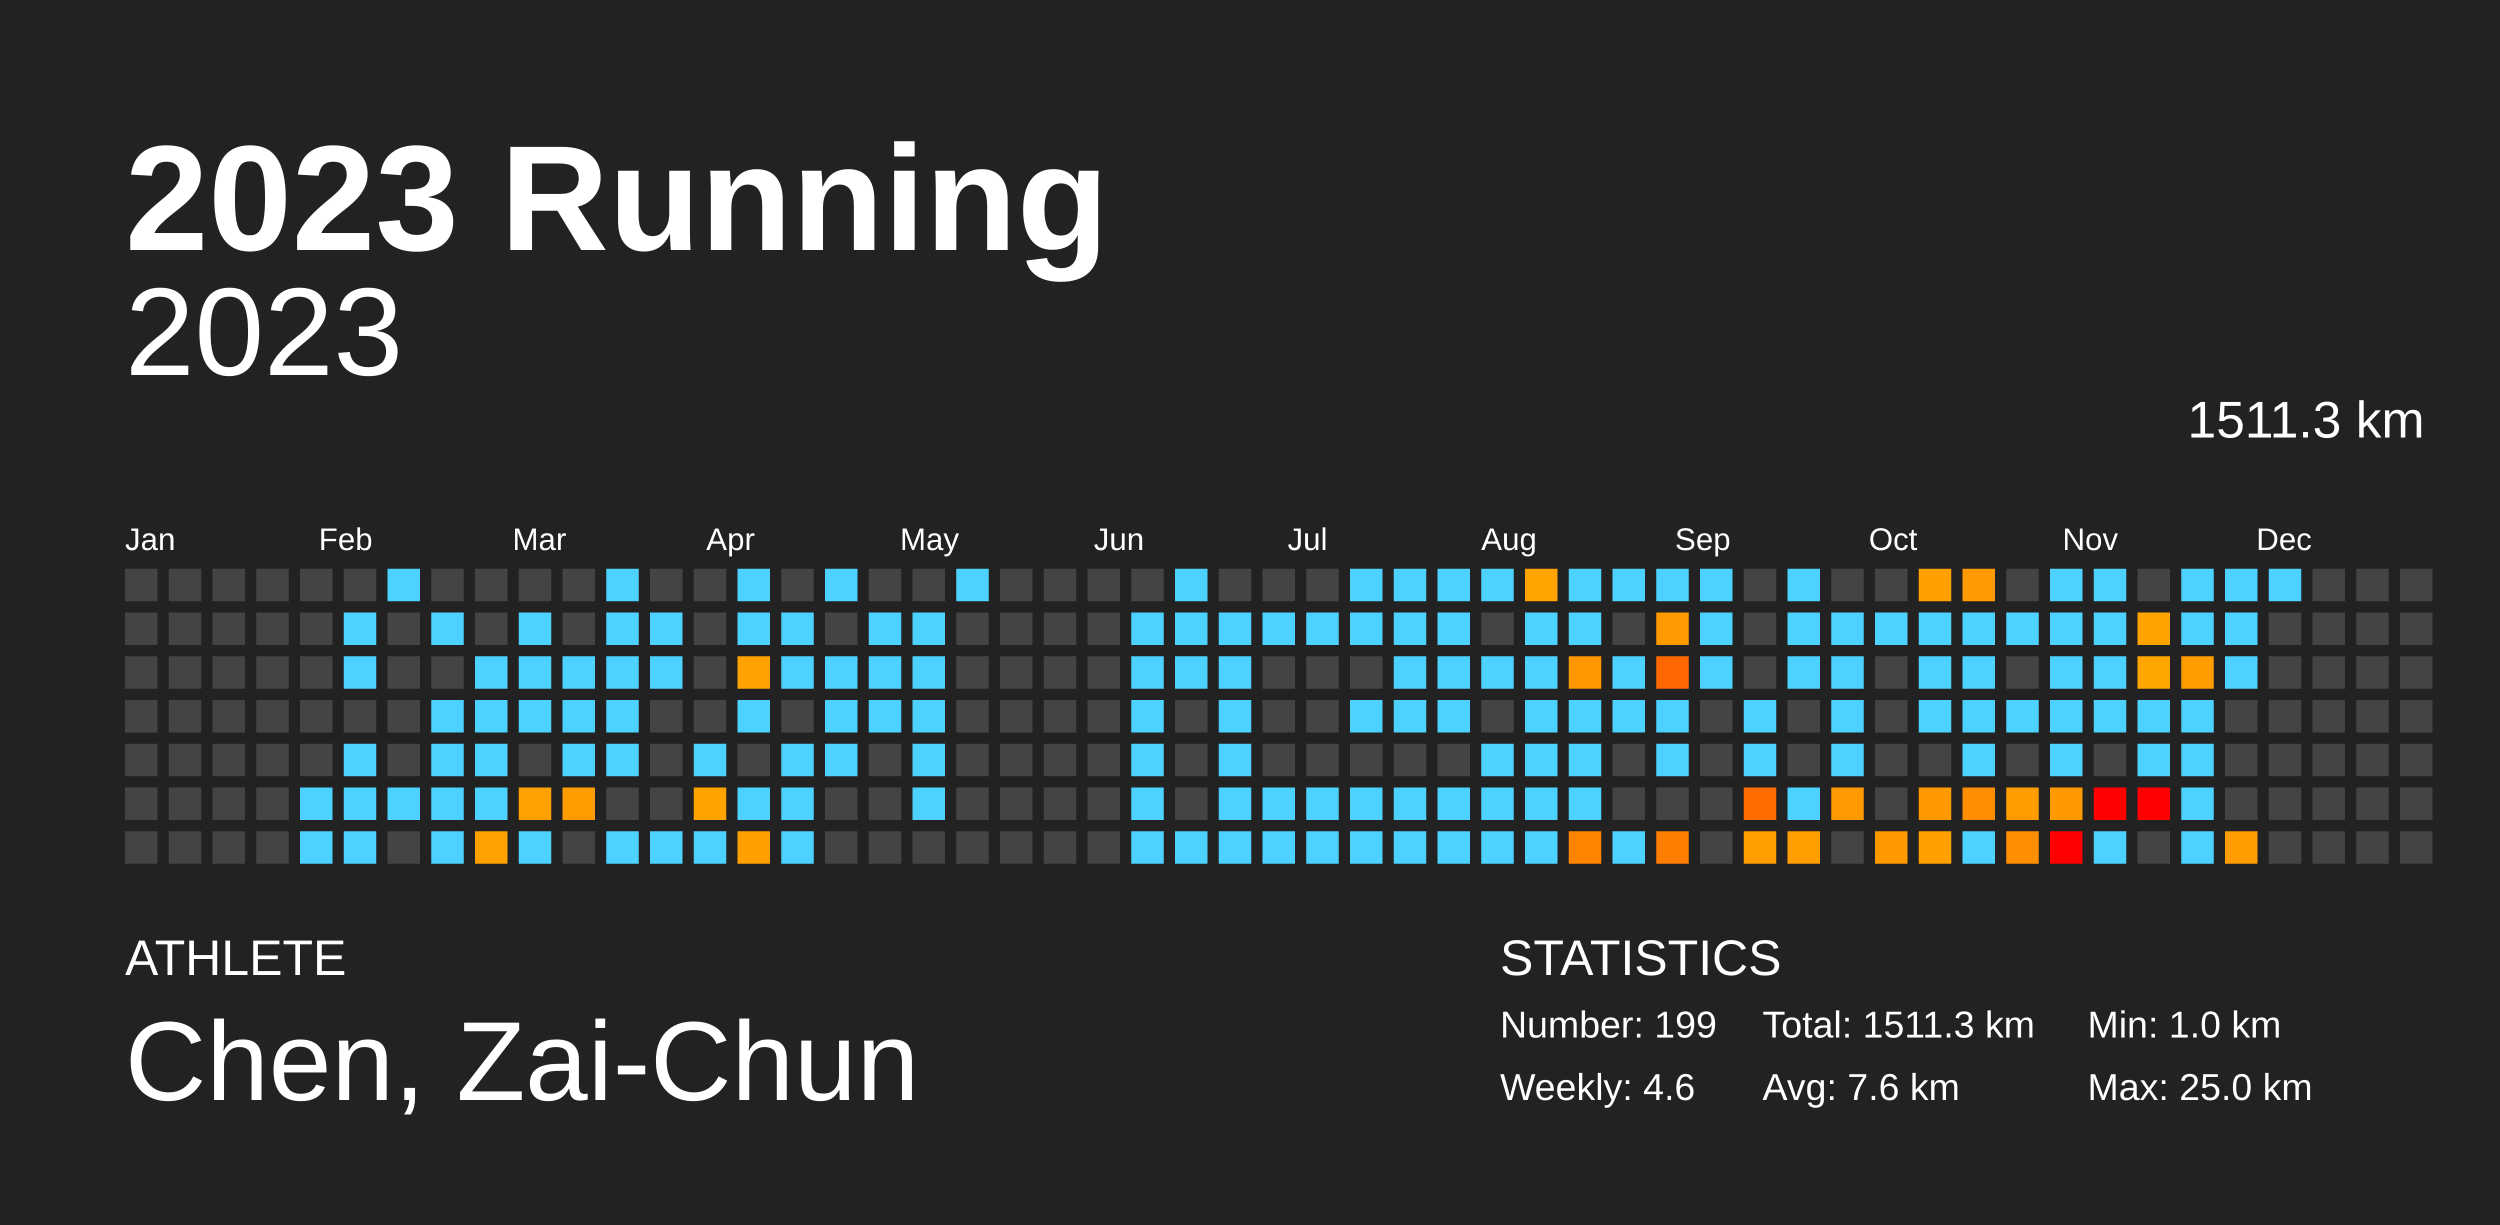
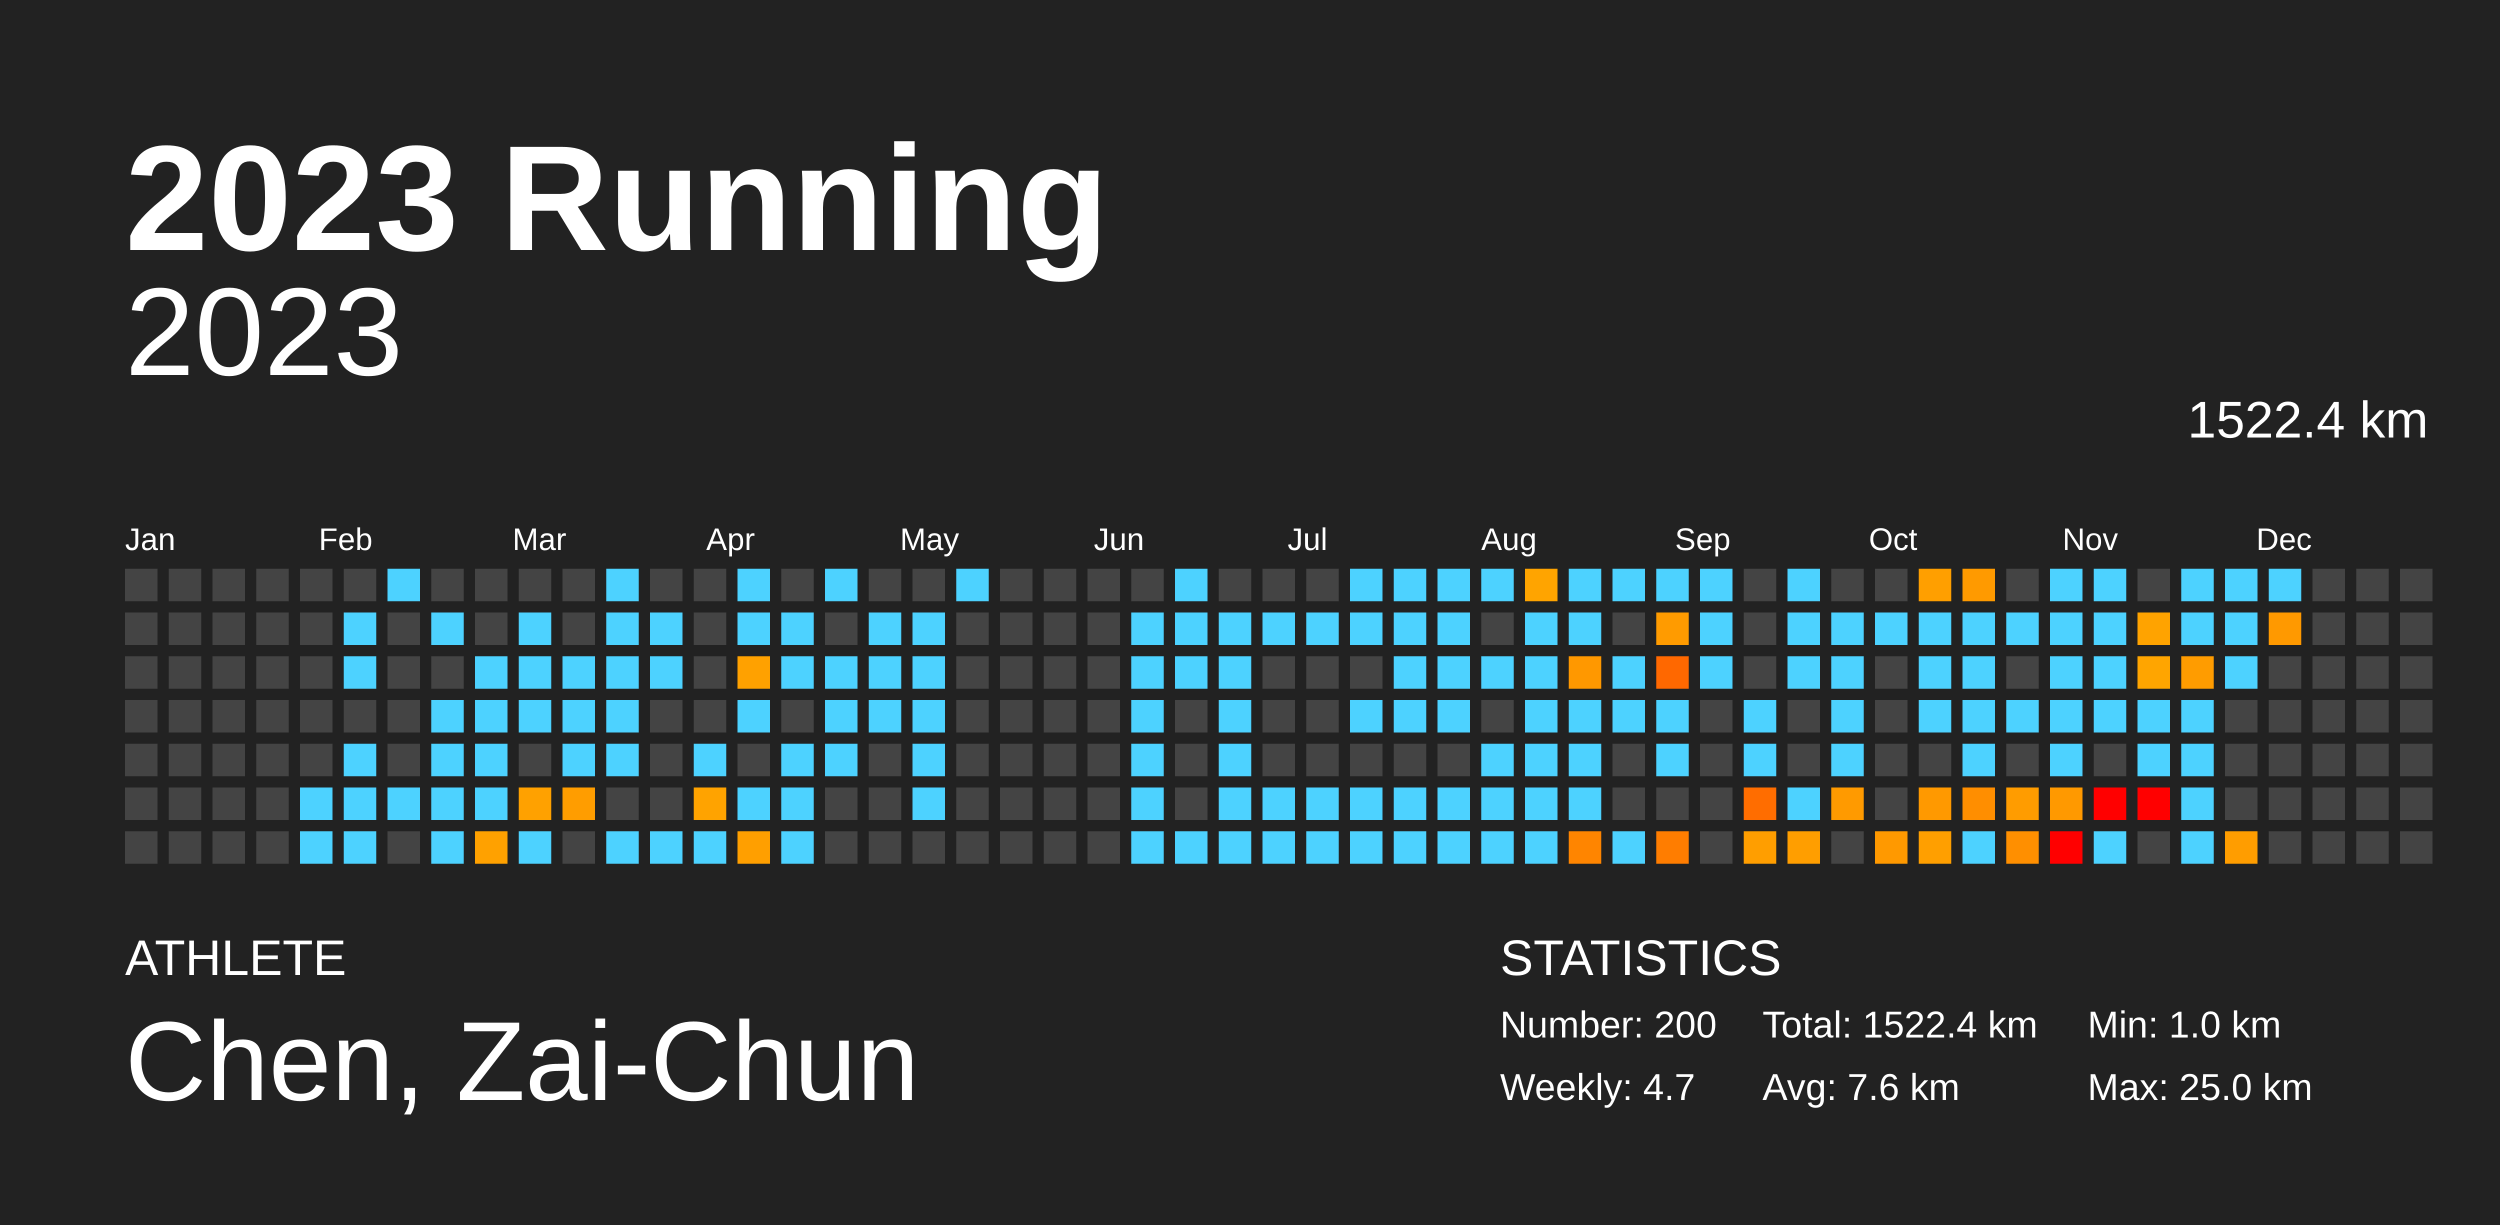
<svg xmlns="http://www.w3.org/2000/svg" baseProfile="full" height="98mm" version="1.1" viewBox="0,0,200,98" width="200mm">
  <defs />
  <rect fill="#222222" height="98" width="200" x="0" y="0" />
  <text fill="#FFFFFF" style="font-size:12px; font-family:Arial; font-weight:bold;" x="10" y="20">2023 Running</text>
  <text fill="#FFFFFF" style="font-size:4px; font-family:Arial" x="10" y="78">ATHLETE</text>
  <text fill="#FFFFFF" style="font-size:9px; font-family:Arial" x="10" y="88">Chen, Zai-Chun</text>
  <text fill="#FFFFFF" style="font-size:4px; font-family:Arial" x="120" y="78">STATISTICS</text>
-   <text fill="#FFFFFF" style="font-size:3px; font-family:Arial" x="120" y="83">Number: 199</text>
-   <text fill="#FFFFFF" style="font-size:3px; font-family:Arial" x="120" y="88">Weekly: 4.6</text>
-   <text fill="#FFFFFF" style="font-size:3px; font-family:Arial" x="141" y="83">Total: 1511.3 km</text>
+   <text fill="#FFFFFF" style="font-size:3px; font-family:Arial" x="120" y="83">Number: 200</text>
+   <text fill="#FFFFFF" style="font-size:3px; font-family:Arial" x="120" y="88">Weekly: 4.7</text>
+   <text fill="#FFFFFF" style="font-size:3px; font-family:Arial" x="141" y="83">Total: 1522.4 km</text>
  <text fill="#FFFFFF" style="font-size:3px; font-family:Arial" x="141" y="88">Avg: 7.6 km</text>
  <text fill="#FFFFFF" style="font-size:3px; font-family:Arial" x="167" y="83">Min: 1.0 km</text>
  <text fill="#FFFFFF" style="font-size:3px; font-family:Arial" x="167" y="88">Max: 25.0 km</text>
  <text alignment-baseline="hanging" fill="#FFFFFF" style="font-size:10.0px; font-family:Arial;" x="10" y="30">2023</text>
-   <text alignment-baseline="hanging" fill="#FFFFFF" style="font-size:4.125px; font-family:Arial;" x="175" y="35">1511.3 km</text>
+   <text alignment-baseline="hanging" fill="#FFFFFF" style="font-size:4.125px; font-family:Arial;" x="175" y="35">1522.4 km</text>
  <text fill="#FFFFFF" style="font-size:2.5px; font-family:Arial" x="10.0" y="44">Jan</text>
  <text fill="#FFFFFF" style="font-size:2.5px; font-family:Arial" x="25.5" y="44">Feb</text>
  <text fill="#FFFFFF" style="font-size:2.5px; font-family:Arial" x="41.0" y="44">Mar</text>
  <text fill="#FFFFFF" style="font-size:2.5px; font-family:Arial" x="56.5" y="44">Apr</text>
  <text fill="#FFFFFF" style="font-size:2.5px; font-family:Arial" x="72.0" y="44">May</text>
  <text fill="#FFFFFF" style="font-size:2.5px; font-family:Arial" x="87.5" y="44">Jun</text>
  <text fill="#FFFFFF" style="font-size:2.5px; font-family:Arial" x="103.0" y="44">Jul</text>
  <text fill="#FFFFFF" style="font-size:2.5px; font-family:Arial" x="118.5" y="44">Aug</text>
  <text fill="#FFFFFF" style="font-size:2.5px; font-family:Arial" x="134.0" y="44">Sep</text>
  <text fill="#FFFFFF" style="font-size:2.5px; font-family:Arial" x="149.5" y="44">Oct</text>
  <text fill="#FFFFFF" style="font-size:2.5px; font-family:Arial" x="165.0" y="44">Nov</text>
  <text fill="#FFFFFF" style="font-size:2.5px; font-family:Arial" x="180.5" y="44">Dec</text>
  <rect fill="#444444" height="2.6" width="2.6" x="10.0" y="45.5" />
  <rect fill="#444444" height="2.6" width="2.6" x="10.0" y="49.0" />
  <rect fill="#444444" height="2.6" width="2.6" x="10.0" y="52.5" />
  <rect fill="#444444" height="2.6" width="2.6" x="10.0" y="56.0" />
  <rect fill="#444444" height="2.6" width="2.6" x="10.0" y="59.5" />
  <rect fill="#444444" height="2.6" width="2.6" x="10.0" y="63.0" />
  <rect fill="#444444" height="2.6" width="2.6" x="10.0" y="66.5" />
  <rect fill="#444444" height="2.6" width="2.6" x="13.5" y="45.5" />
  <rect fill="#444444" height="2.6" width="2.6" x="13.5" y="49.0" />
  <rect fill="#444444" height="2.6" width="2.6" x="13.5" y="52.5" />
  <rect fill="#444444" height="2.6" width="2.6" x="13.5" y="56.0" />
  <rect fill="#444444" height="2.6" width="2.6" x="13.5" y="59.5" />
  <rect fill="#444444" height="2.6" width="2.6" x="13.5" y="63.0" />
  <rect fill="#444444" height="2.6" width="2.6" x="13.5" y="66.5" />
  <rect fill="#444444" height="2.6" width="2.6" x="17.0" y="45.5" />
  <rect fill="#444444" height="2.6" width="2.6" x="17.0" y="49.0" />
  <rect fill="#444444" height="2.6" width="2.6" x="17.0" y="52.5" />
  <rect fill="#444444" height="2.6" width="2.6" x="17.0" y="56.0" />
  <rect fill="#444444" height="2.6" width="2.6" x="17.0" y="59.5" />
  <rect fill="#444444" height="2.6" width="2.6" x="17.0" y="63.0" />
  <rect fill="#444444" height="2.6" width="2.6" x="17.0" y="66.5" />
  <rect fill="#444444" height="2.6" width="2.6" x="20.5" y="45.5" />
  <rect fill="#444444" height="2.6" width="2.6" x="20.5" y="49.0" />
  <rect fill="#444444" height="2.6" width="2.6" x="20.5" y="52.5" />
  <rect fill="#444444" height="2.6" width="2.6" x="20.5" y="56.0" />
  <rect fill="#444444" height="2.6" width="2.6" x="20.5" y="59.5" />
  <rect fill="#444444" height="2.6" width="2.6" x="20.5" y="63.0" />
  <rect fill="#444444" height="2.6" width="2.6" x="20.5" y="66.5" />
  <rect fill="#444444" height="2.6" width="2.6" x="24.0" y="45.5" />
  <rect fill="#444444" height="2.6" width="2.6" x="24.0" y="49.0" />
  <rect fill="#444444" height="2.6" width="2.6" x="24.0" y="52.5" />
  <rect fill="#444444" height="2.6" width="2.6" x="24.0" y="56.0" />
  <rect fill="#444444" height="2.6" width="2.6" x="24.0" y="59.5" />
  <rect fill="#4dd2ff" height="2.6" width="2.6" x="24.0" y="63.0" />
  <rect fill="#4dd2ff" height="2.6" width="2.6" x="24.0" y="66.5" />
  <rect fill="#444444" height="2.6" width="2.6" x="27.5" y="45.5" />
  <rect fill="#4dd2ff" height="2.6" width="2.6" x="27.5" y="49.0" />
  <rect fill="#4dd2ff" height="2.6" width="2.6" x="27.5" y="52.5" />
  <rect fill="#444444" height="2.6" width="2.6" x="27.5" y="56.0" />
  <rect fill="#4dd2ff" height="2.6" width="2.6" x="27.5" y="59.5" />
  <rect fill="#4dd2ff" height="2.6" width="2.6" x="27.5" y="63.0" />
  <rect fill="#4dd2ff" height="2.6" width="2.6" x="27.5" y="66.5" />
  <rect fill="#4dd2ff" height="2.6" width="2.6" x="31.0" y="45.5" />
  <rect fill="#444444" height="2.6" width="2.6" x="31.0" y="49.0" />
  <rect fill="#444444" height="2.6" width="2.6" x="31.0" y="52.5" />
  <rect fill="#444444" height="2.6" width="2.6" x="31.0" y="56.0" />
  <rect fill="#444444" height="2.6" width="2.6" x="31.0" y="59.5" />
  <rect fill="#4dd2ff" height="2.6" width="2.6" x="31.0" y="63.0" />
  <rect fill="#444444" height="2.6" width="2.6" x="31.0" y="66.5" />
  <rect fill="#444444" height="2.6" width="2.6" x="34.5" y="45.5" />
  <rect fill="#4dd2ff" height="2.6" width="2.6" x="34.5" y="49.0" />
  <rect fill="#444444" height="2.6" width="2.6" x="34.5" y="52.5" />
  <rect fill="#4dd2ff" height="2.6" width="2.6" x="34.5" y="56.0" />
  <rect fill="#4dd2ff" height="2.6" width="2.6" x="34.5" y="59.5" />
  <rect fill="#4dd2ff" height="2.6" width="2.6" x="34.5" y="63.0" />
  <rect fill="#4dd2ff" height="2.6" width="2.6" x="34.5" y="66.5" />
  <rect fill="#444444" height="2.6" width="2.6" x="38.0" y="45.5" />
  <rect fill="#444444" height="2.6" width="2.6" x="38.0" y="49.0" />
  <rect fill="#4dd2ff" height="2.6" width="2.6" x="38.0" y="52.5" />
  <rect fill="#4dd2ff" height="2.6" width="2.6" x="38.0" y="56.0" />
  <rect fill="#4dd2ff" height="2.6" width="2.6" x="38.0" y="59.5" />
  <rect fill="#4dd2ff" height="2.6" width="2.6" x="38.0" y="63.0" />
  <rect fill="#ffa100" height="2.6" width="2.6" x="38.0" y="66.5" />
  <rect fill="#444444" height="2.6" width="2.6" x="41.5" y="45.5" />
  <rect fill="#4dd2ff" height="2.6" width="2.6" x="41.5" y="49.0" />
  <rect fill="#4dd2ff" height="2.6" width="2.6" x="41.5" y="52.5" />
  <rect fill="#4dd2ff" height="2.6" width="2.6" x="41.5" y="56.0" />
  <rect fill="#444444" height="2.6" width="2.6" x="41.5" y="59.5" />
  <rect fill="#ffa100" height="2.6" width="2.6" x="41.5" y="63.0" />
  <rect fill="#4dd2ff" height="2.6" width="2.6" x="41.5" y="66.5" />
  <rect fill="#444444" height="2.6" width="2.6" x="45.0" y="45.5" />
  <rect fill="#444444" height="2.6" width="2.6" x="45.0" y="49.0" />
  <rect fill="#4dd2ff" height="2.6" width="2.6" x="45.0" y="52.5" />
  <rect fill="#4dd2ff" height="2.6" width="2.6" x="45.0" y="56.0" />
  <rect fill="#4dd2ff" height="2.6" width="2.6" x="45.0" y="59.5" />
  <rect fill="#ff9d00" height="2.6" width="2.6" x="45.0" y="63.0" />
  <rect fill="#444444" height="2.6" width="2.6" x="45.0" y="66.5" />
  <rect fill="#4dd2ff" height="2.6" width="2.6" x="48.5" y="45.5" />
  <rect fill="#4dd2ff" height="2.6" width="2.6" x="48.5" y="49.0" />
  <rect fill="#4dd2ff" height="2.6" width="2.6" x="48.5" y="52.5" />
  <rect fill="#4dd2ff" height="2.6" width="2.6" x="48.5" y="56.0" />
  <rect fill="#4dd2ff" height="2.6" width="2.6" x="48.5" y="59.5" />
  <rect fill="#444444" height="2.6" width="2.6" x="48.5" y="63.0" />
  <rect fill="#4dd2ff" height="2.6" width="2.6" x="48.5" y="66.5" />
  <rect fill="#444444" height="2.6" width="2.6" x="52.0" y="45.5" />
  <rect fill="#4dd2ff" height="2.6" width="2.6" x="52.0" y="49.0" />
  <rect fill="#4dd2ff" height="2.6" width="2.6" x="52.0" y="52.5" />
  <rect fill="#444444" height="2.6" width="2.6" x="52.0" y="56.0" />
  <rect fill="#444444" height="2.6" width="2.6" x="52.0" y="59.5" />
  <rect fill="#444444" height="2.6" width="2.6" x="52.0" y="63.0" />
  <rect fill="#4dd2ff" height="2.6" width="2.6" x="52.0" y="66.5" />
  <rect fill="#444444" height="2.6" width="2.6" x="55.5" y="45.5" />
  <rect fill="#444444" height="2.6" width="2.6" x="55.5" y="49.0" />
  <rect fill="#444444" height="2.6" width="2.6" x="55.5" y="52.5" />
  <rect fill="#444444" height="2.6" width="2.6" x="55.5" y="56.0" />
  <rect fill="#4dd2ff" height="2.6" width="2.6" x="55.5" y="59.5" />
  <rect fill="#ffa300" height="2.6" width="2.6" x="55.5" y="63.0" />
  <rect fill="#4dd2ff" height="2.6" width="2.6" x="55.5" y="66.5" />
  <rect fill="#4dd2ff" height="2.6" width="2.6" x="59.0" y="45.5" />
  <rect fill="#4dd2ff" height="2.6" width="2.6" x="59.0" y="49.0" />
  <rect fill="#ffa100" height="2.6" width="2.6" x="59.0" y="52.5" />
  <rect fill="#4dd2ff" height="2.6" width="2.6" x="59.0" y="56.0" />
  <rect fill="#444444" height="2.6" width="2.6" x="59.0" y="59.5" />
  <rect fill="#4dd2ff" height="2.6" width="2.6" x="59.0" y="63.0" />
  <rect fill="#ff9f00" height="2.6" width="2.6" x="59.0" y="66.5" />
  <rect fill="#444444" height="2.6" width="2.6" x="62.5" y="45.5" />
  <rect fill="#4dd2ff" height="2.6" width="2.6" x="62.5" y="49.0" />
  <rect fill="#4dd2ff" height="2.6" width="2.6" x="62.5" y="52.5" />
  <rect fill="#444444" height="2.6" width="2.6" x="62.5" y="56.0" />
  <rect fill="#4dd2ff" height="2.6" width="2.6" x="62.5" y="59.5" />
  <rect fill="#4dd2ff" height="2.6" width="2.6" x="62.5" y="63.0" />
  <rect fill="#4dd2ff" height="2.6" width="2.6" x="62.5" y="66.5" />
  <rect fill="#4dd2ff" height="2.6" width="2.6" x="66.0" y="45.5" />
  <rect fill="#444444" height="2.6" width="2.6" x="66.0" y="49.0" />
  <rect fill="#4dd2ff" height="2.6" width="2.6" x="66.0" y="52.5" />
  <rect fill="#4dd2ff" height="2.6" width="2.6" x="66.0" y="56.0" />
  <rect fill="#4dd2ff" height="2.6" width="2.6" x="66.0" y="59.5" />
  <rect fill="#444444" height="2.6" width="2.6" x="66.0" y="63.0" />
  <rect fill="#444444" height="2.6" width="2.6" x="66.0" y="66.5" />
  <rect fill="#444444" height="2.6" width="2.6" x="69.5" y="45.5" />
  <rect fill="#4dd2ff" height="2.6" width="2.6" x="69.5" y="49.0" />
  <rect fill="#4dd2ff" height="2.6" width="2.6" x="69.5" y="52.5" />
  <rect fill="#4dd2ff" height="2.6" width="2.6" x="69.5" y="56.0" />
  <rect fill="#444444" height="2.6" width="2.6" x="69.5" y="59.5" />
  <rect fill="#444444" height="2.6" width="2.6" x="69.5" y="63.0" />
  <rect fill="#444444" height="2.6" width="2.6" x="69.5" y="66.5" />
  <rect fill="#444444" height="2.6" width="2.6" x="73.0" y="45.5" />
  <rect fill="#4dd2ff" height="2.6" width="2.6" x="73.0" y="49.0" />
  <rect fill="#4dd2ff" height="2.6" width="2.6" x="73.0" y="52.5" />
  <rect fill="#4dd2ff" height="2.6" width="2.6" x="73.0" y="56.0" />
  <rect fill="#4dd2ff" height="2.6" width="2.6" x="73.0" y="59.5" />
  <rect fill="#4dd2ff" height="2.6" width="2.6" x="73.0" y="63.0" />
  <rect fill="#444444" height="2.6" width="2.6" x="73.0" y="66.5" />
  <rect fill="#4dd2ff" height="2.6" width="2.6" x="76.5" y="45.5" />
  <rect fill="#444444" height="2.6" width="2.6" x="76.5" y="49.0" />
  <rect fill="#444444" height="2.6" width="2.6" x="76.5" y="52.5" />
  <rect fill="#444444" height="2.6" width="2.6" x="76.5" y="56.0" />
  <rect fill="#444444" height="2.6" width="2.6" x="76.5" y="59.5" />
  <rect fill="#444444" height="2.6" width="2.6" x="76.5" y="63.0" />
  <rect fill="#444444" height="2.6" width="2.6" x="76.5" y="66.5" />
  <rect fill="#444444" height="2.6" width="2.6" x="80.0" y="45.5" />
  <rect fill="#444444" height="2.6" width="2.6" x="80.0" y="49.0" />
  <rect fill="#444444" height="2.6" width="2.6" x="80.0" y="52.5" />
  <rect fill="#444444" height="2.6" width="2.6" x="80.0" y="56.0" />
  <rect fill="#444444" height="2.6" width="2.6" x="80.0" y="59.5" />
  <rect fill="#444444" height="2.6" width="2.6" x="80.0" y="63.0" />
  <rect fill="#444444" height="2.6" width="2.6" x="80.0" y="66.5" />
  <rect fill="#444444" height="2.6" width="2.6" x="83.5" y="45.5" />
  <rect fill="#444444" height="2.6" width="2.6" x="83.5" y="49.0" />
  <rect fill="#444444" height="2.6" width="2.6" x="83.5" y="52.5" />
  <rect fill="#444444" height="2.6" width="2.6" x="83.5" y="56.0" />
  <rect fill="#444444" height="2.6" width="2.6" x="83.5" y="59.5" />
  <rect fill="#444444" height="2.6" width="2.6" x="83.5" y="63.0" />
  <rect fill="#444444" height="2.6" width="2.6" x="83.5" y="66.5" />
  <rect fill="#444444" height="2.6" width="2.6" x="87.0" y="45.5" />
  <rect fill="#444444" height="2.6" width="2.6" x="87.0" y="49.0" />
  <rect fill="#444444" height="2.6" width="2.6" x="87.0" y="52.5" />
  <rect fill="#444444" height="2.6" width="2.6" x="87.0" y="56.0" />
  <rect fill="#444444" height="2.6" width="2.6" x="87.0" y="59.5" />
  <rect fill="#444444" height="2.6" width="2.6" x="87.0" y="63.0" />
  <rect fill="#444444" height="2.6" width="2.6" x="87.0" y="66.5" />
  <rect fill="#444444" height="2.6" width="2.6" x="90.5" y="45.5" />
  <rect fill="#4dd2ff" height="2.6" width="2.6" x="90.5" y="49.0" />
  <rect fill="#4dd2ff" height="2.6" width="2.6" x="90.5" y="52.5" />
  <rect fill="#4dd2ff" height="2.6" width="2.6" x="90.5" y="56.0" />
  <rect fill="#4dd2ff" height="2.6" width="2.6" x="90.5" y="59.5" />
  <rect fill="#4dd2ff" height="2.6" width="2.6" x="90.5" y="63.0" />
  <rect fill="#4dd2ff" height="2.6" width="2.6" x="90.5" y="66.5" />
  <rect fill="#4dd2ff" height="2.6" width="2.6" x="94.0" y="45.5" />
  <rect fill="#4dd2ff" height="2.6" width="2.6" x="94.0" y="49.0" />
  <rect fill="#4dd2ff" height="2.6" width="2.6" x="94.0" y="52.5" />
  <rect fill="#444444" height="2.6" width="2.6" x="94.0" y="56.0" />
  <rect fill="#444444" height="2.6" width="2.6" x="94.0" y="59.5" />
  <rect fill="#444444" height="2.6" width="2.6" x="94.0" y="63.0" />
  <rect fill="#4dd2ff" height="2.6" width="2.6" x="94.0" y="66.5" />
  <rect fill="#444444" height="2.6" width="2.6" x="97.5" y="45.5" />
  <rect fill="#4dd2ff" height="2.6" width="2.6" x="97.5" y="49.0" />
  <rect fill="#4dd2ff" height="2.6" width="2.6" x="97.5" y="52.5" />
  <rect fill="#4dd2ff" height="2.6" width="2.6" x="97.5" y="56.0" />
  <rect fill="#4dd2ff" height="2.6" width="2.6" x="97.5" y="59.5" />
  <rect fill="#4dd2ff" height="2.6" width="2.6" x="97.5" y="63.0" />
  <rect fill="#4dd2ff" height="2.6" width="2.6" x="97.5" y="66.5" />
  <rect fill="#444444" height="2.6" width="2.6" x="101.0" y="45.5" />
  <rect fill="#4dd2ff" height="2.6" width="2.6" x="101.0" y="49.0" />
  <rect fill="#444444" height="2.6" width="2.6" x="101.0" y="52.5" />
  <rect fill="#444444" height="2.6" width="2.6" x="101.0" y="56.0" />
  <rect fill="#444444" height="2.6" width="2.6" x="101.0" y="59.5" />
  <rect fill="#4dd2ff" height="2.6" width="2.6" x="101.0" y="63.0" />
  <rect fill="#4dd2ff" height="2.6" width="2.6" x="101.0" y="66.5" />
  <rect fill="#444444" height="2.6" width="2.6" x="104.5" y="45.5" />
  <rect fill="#4dd2ff" height="2.6" width="2.6" x="104.5" y="49.0" />
  <rect fill="#444444" height="2.6" width="2.6" x="104.5" y="52.5" />
  <rect fill="#444444" height="2.6" width="2.6" x="104.5" y="56.0" />
  <rect fill="#444444" height="2.6" width="2.6" x="104.5" y="59.5" />
  <rect fill="#4dd2ff" height="2.6" width="2.6" x="104.5" y="63.0" />
  <rect fill="#4dd2ff" height="2.6" width="2.6" x="104.5" y="66.5" />
  <rect fill="#4dd2ff" height="2.6" width="2.6" x="108.0" y="45.5" />
  <rect fill="#4dd2ff" height="2.6" width="2.6" x="108.0" y="49.0" />
  <rect fill="#444444" height="2.6" width="2.6" x="108.0" y="52.5" />
  <rect fill="#4dd2ff" height="2.6" width="2.6" x="108.0" y="56.0" />
  <rect fill="#444444" height="2.6" width="2.6" x="108.0" y="59.5" />
  <rect fill="#4dd2ff" height="2.6" width="2.6" x="108.0" y="63.0" />
  <rect fill="#4dd2ff" height="2.6" width="2.6" x="108.0" y="66.5" />
  <rect fill="#4dd2ff" height="2.6" width="2.6" x="111.5" y="45.5" />
  <rect fill="#4dd2ff" height="2.6" width="2.6" x="111.5" y="49.0" />
  <rect fill="#4dd2ff" height="2.6" width="2.6" x="111.5" y="52.5" />
  <rect fill="#4dd2ff" height="2.6" width="2.6" x="111.5" y="56.0" />
  <rect fill="#444444" height="2.6" width="2.6" x="111.5" y="59.5" />
  <rect fill="#4dd2ff" height="2.6" width="2.6" x="111.5" y="63.0" />
  <rect fill="#4dd2ff" height="2.6" width="2.6" x="111.5" y="66.5" />
  <rect fill="#4dd2ff" height="2.6" width="2.6" x="115.0" y="45.5" />
  <rect fill="#4dd2ff" height="2.6" width="2.6" x="115.0" y="49.0" />
  <rect fill="#4dd2ff" height="2.6" width="2.6" x="115.0" y="52.5" />
  <rect fill="#4dd2ff" height="2.6" width="2.6" x="115.0" y="56.0" />
  <rect fill="#444444" height="2.6" width="2.6" x="115.0" y="59.5" />
  <rect fill="#4dd2ff" height="2.6" width="2.6" x="115.0" y="63.0" />
  <rect fill="#4dd2ff" height="2.6" width="2.6" x="115.0" y="66.5" />
  <rect fill="#4dd2ff" height="2.6" width="2.6" x="118.5" y="45.5" />
  <rect fill="#444444" height="2.6" width="2.6" x="118.5" y="49.0" />
  <rect fill="#4dd2ff" height="2.6" width="2.6" x="118.5" y="52.5" />
  <rect fill="#444444" height="2.6" width="2.6" x="118.5" y="56.0" />
  <rect fill="#4dd2ff" height="2.6" width="2.6" x="118.5" y="59.5" />
  <rect fill="#4dd2ff" height="2.6" width="2.6" x="118.5" y="63.0" />
  <rect fill="#4dd2ff" height="2.6" width="2.6" x="118.5" y="66.5" />
  <rect fill="#ffa400" height="2.6" width="2.6" x="122.0" y="45.5" />
  <rect fill="#4dd2ff" height="2.6" width="2.6" x="122.0" y="49.0" />
  <rect fill="#4dd2ff" height="2.6" width="2.6" x="122.0" y="52.5" />
  <rect fill="#4dd2ff" height="2.6" width="2.6" x="122.0" y="56.0" />
  <rect fill="#4dd2ff" height="2.6" width="2.6" x="122.0" y="59.5" />
  <rect fill="#4dd2ff" height="2.6" width="2.6" x="122.0" y="63.0" />
  <rect fill="#4dd2ff" height="2.6" width="2.6" x="122.0" y="66.5" />
  <rect fill="#4dd2ff" height="2.6" width="2.6" x="125.5" y="45.5" />
  <rect fill="#4dd2ff" height="2.6" width="2.6" x="125.5" y="49.0" />
  <rect fill="#ff9800" height="2.6" width="2.6" x="125.5" y="52.5" />
  <rect fill="#4dd2ff" height="2.6" width="2.6" x="125.5" y="56.0" />
  <rect fill="#4dd2ff" height="2.6" width="2.6" x="125.5" y="59.5" />
  <rect fill="#4dd2ff" height="2.6" width="2.6" x="125.5" y="63.0" />
  <rect fill="#ff8500" height="2.6" width="2.6" x="125.5" y="66.5" />
  <rect fill="#4dd2ff" height="2.6" width="2.6" x="129.0" y="45.5" />
  <rect fill="#444444" height="2.6" width="2.6" x="129.0" y="49.0" />
  <rect fill="#4dd2ff" height="2.6" width="2.6" x="129.0" y="52.5" />
  <rect fill="#4dd2ff" height="2.6" width="2.6" x="129.0" y="56.0" />
  <rect fill="#444444" height="2.6" width="2.6" x="129.0" y="59.5" />
  <rect fill="#444444" height="2.6" width="2.6" x="129.0" y="63.0" />
  <rect fill="#4dd2ff" height="2.6" width="2.6" x="129.0" y="66.5" />
  <rect fill="#4dd2ff" height="2.6" width="2.6" x="132.5" y="45.5" />
  <rect fill="#ff9b00" height="2.6" width="2.6" x="132.5" y="49.0" />
  <rect fill="#ff6800" height="2.6" width="2.6" x="132.5" y="52.5" />
  <rect fill="#4dd2ff" height="2.6" width="2.6" x="132.5" y="56.0" />
  <rect fill="#4dd2ff" height="2.6" width="2.6" x="132.5" y="59.5" />
  <rect fill="#444444" height="2.6" width="2.6" x="132.5" y="63.0" />
  <rect fill="#ff7d00" height="2.6" width="2.6" x="132.5" y="66.5" />
  <rect fill="#4dd2ff" height="2.6" width="2.6" x="136.0" y="45.5" />
  <rect fill="#4dd2ff" height="2.6" width="2.6" x="136.0" y="49.0" />
  <rect fill="#4dd2ff" height="2.6" width="2.6" x="136.0" y="52.5" />
  <rect fill="#444444" height="2.6" width="2.6" x="136.0" y="56.0" />
  <rect fill="#444444" height="2.6" width="2.6" x="136.0" y="59.5" />
  <rect fill="#444444" height="2.6" width="2.6" x="136.0" y="63.0" />
  <rect fill="#444444" height="2.6" width="2.6" x="136.0" y="66.5" />
  <rect fill="#444444" height="2.6" width="2.6" x="139.5" y="45.5" />
  <rect fill="#444444" height="2.6" width="2.6" x="139.5" y="49.0" />
  <rect fill="#444444" height="2.6" width="2.6" x="139.5" y="52.5" />
  <rect fill="#4dd2ff" height="2.6" width="2.6" x="139.5" y="56.0" />
  <rect fill="#4dd2ff" height="2.6" width="2.6" x="139.5" y="59.5" />
  <rect fill="#ff6d00" height="2.6" width="2.6" x="139.5" y="63.0" />
  <rect fill="#ff9e00" height="2.6" width="2.6" x="139.5" y="66.5" />
  <rect fill="#4dd2ff" height="2.6" width="2.6" x="143.0" y="45.5" />
  <rect fill="#4dd2ff" height="2.6" width="2.6" x="143.0" y="49.0" />
  <rect fill="#4dd2ff" height="2.6" width="2.6" x="143.0" y="52.5" />
  <rect fill="#444444" height="2.6" width="2.6" x="143.0" y="56.0" />
  <rect fill="#444444" height="2.6" width="2.6" x="143.0" y="59.5" />
  <rect fill="#4dd2ff" height="2.6" width="2.6" x="143.0" y="63.0" />
  <rect fill="#ff9e00" height="2.6" width="2.6" x="143.0" y="66.5" />
  <rect fill="#444444" height="2.6" width="2.6" x="146.5" y="45.5" />
  <rect fill="#4dd2ff" height="2.6" width="2.6" x="146.5" y="49.0" />
  <rect fill="#4dd2ff" height="2.6" width="2.6" x="146.5" y="52.5" />
  <rect fill="#4dd2ff" height="2.6" width="2.6" x="146.5" y="56.0" />
  <rect fill="#4dd2ff" height="2.6" width="2.6" x="146.5" y="59.5" />
  <rect fill="#ff9a00" height="2.6" width="2.6" x="146.5" y="63.0" />
  <rect fill="#444444" height="2.6" width="2.6" x="146.5" y="66.5" />
  <rect fill="#444444" height="2.6" width="2.6" x="150.0" y="45.5" />
  <rect fill="#4dd2ff" height="2.6" width="2.6" x="150.0" y="49.0" />
  <rect fill="#444444" height="2.6" width="2.6" x="150.0" y="52.5" />
  <rect fill="#444444" height="2.6" width="2.6" x="150.0" y="56.0" />
  <rect fill="#444444" height="2.6" width="2.6" x="150.0" y="59.5" />
  <rect fill="#444444" height="2.6" width="2.6" x="150.0" y="63.0" />
  <rect fill="#ff9900" height="2.6" width="2.6" x="150.0" y="66.5" />
  <rect fill="#ff9f00" height="2.6" width="2.6" x="153.5" y="45.5" />
  <rect fill="#4dd2ff" height="2.6" width="2.6" x="153.5" y="49.0" />
  <rect fill="#4dd2ff" height="2.6" width="2.6" x="153.5" y="52.5" />
  <rect fill="#4dd2ff" height="2.6" width="2.6" x="153.5" y="56.0" />
  <rect fill="#444444" height="2.6" width="2.6" x="153.5" y="59.5" />
  <rect fill="#ff9900" height="2.6" width="2.6" x="153.5" y="63.0" />
  <rect fill="#ff9f00" height="2.6" width="2.6" x="153.5" y="66.5" />
  <rect fill="#ff9a00" height="2.6" width="2.6" x="157.0" y="45.5" />
  <rect fill="#4dd2ff" height="2.6" width="2.6" x="157.0" y="49.0" />
  <rect fill="#4dd2ff" height="2.6" width="2.6" x="157.0" y="52.5" />
  <rect fill="#4dd2ff" height="2.6" width="2.6" x="157.0" y="56.0" />
  <rect fill="#4dd2ff" height="2.6" width="2.6" x="157.0" y="59.5" />
  <rect fill="#ff8e00" height="2.6" width="2.6" x="157.0" y="63.0" />
  <rect fill="#4dd2ff" height="2.6" width="2.6" x="157.0" y="66.5" />
  <rect fill="#444444" height="2.6" width="2.6" x="160.5" y="45.5" />
  <rect fill="#4dd2ff" height="2.6" width="2.6" x="160.5" y="49.0" />
  <rect fill="#444444" height="2.6" width="2.6" x="160.5" y="52.5" />
  <rect fill="#4dd2ff" height="2.6" width="2.6" x="160.5" y="56.0" />
  <rect fill="#444444" height="2.6" width="2.6" x="160.5" y="59.5" />
  <rect fill="#ff9c00" height="2.6" width="2.6" x="160.5" y="63.0" />
  <rect fill="#ff8f00" height="2.6" width="2.6" x="160.5" y="66.5" />
  <rect fill="#4dd2ff" height="2.6" width="2.6" x="164.0" y="45.5" />
  <rect fill="#4dd2ff" height="2.6" width="2.6" x="164.0" y="49.0" />
  <rect fill="#4dd2ff" height="2.6" width="2.6" x="164.0" y="52.5" />
  <rect fill="#4dd2ff" height="2.6" width="2.6" x="164.0" y="56.0" />
  <rect fill="#4dd2ff" height="2.6" width="2.6" x="164.0" y="59.5" />
  <rect fill="#ff9900" height="2.6" width="2.6" x="164.0" y="63.0" />
  <rect fill="red" height="2.6" width="2.6" x="164.0" y="66.5" />
  <rect fill="#4dd2ff" height="2.6" width="2.6" x="167.5" y="45.5" />
  <rect fill="#4dd2ff" height="2.6" width="2.6" x="167.5" y="49.0" />
  <rect fill="#4dd2ff" height="2.6" width="2.6" x="167.5" y="52.5" />
  <rect fill="#4dd2ff" height="2.6" width="2.6" x="167.5" y="56.0" />
  <rect fill="#444444" height="2.6" width="2.6" x="167.5" y="59.5" />
  <rect fill="red" height="2.6" width="2.6" x="167.5" y="63.0" />
  <rect fill="#4dd2ff" height="2.6" width="2.6" x="167.5" y="66.5" />
  <rect fill="#444444" height="2.6" width="2.6" x="171.0" y="45.5" />
  <rect fill="#ffa300" height="2.6" width="2.6" x="171.0" y="49.0" />
  <rect fill="#ffa500" height="2.6" width="2.6" x="171.0" y="52.5" />
  <rect fill="#4dd2ff" height="2.6" width="2.6" x="171.0" y="56.0" />
  <rect fill="#4dd2ff" height="2.6" width="2.6" x="171.0" y="59.5" />
  <rect fill="red" height="2.6" width="2.6" x="171.0" y="63.0" />
  <rect fill="#444444" height="2.6" width="2.6" x="171.0" y="66.5" />
  <rect fill="#4dd2ff" height="2.6" width="2.6" x="174.5" y="45.5" />
  <rect fill="#4dd2ff" height="2.6" width="2.6" x="174.5" y="49.0" />
  <rect fill="#ff9c00" height="2.6" width="2.6" x="174.5" y="52.5" />
  <rect fill="#4dd2ff" height="2.6" width="2.6" x="174.5" y="56.0" />
  <rect fill="#4dd2ff" height="2.6" width="2.6" x="174.5" y="59.5" />
  <rect fill="#4dd2ff" height="2.6" width="2.6" x="174.5" y="63.0" />
  <rect fill="#4dd2ff" height="2.6" width="2.6" x="174.5" y="66.5" />
  <rect fill="#4dd2ff" height="2.6" width="2.6" x="178.0" y="45.5" />
  <rect fill="#4dd2ff" height="2.6" width="2.6" x="178.0" y="49.0" />
  <rect fill="#4dd2ff" height="2.6" width="2.6" x="178.0" y="52.5" />
  <rect fill="#444444" height="2.6" width="2.6" x="178.0" y="56.0" />
  <rect fill="#444444" height="2.6" width="2.6" x="178.0" y="59.5" />
  <rect fill="#444444" height="2.6" width="2.6" x="178.0" y="63.0" />
  <rect fill="#ff9d00" height="2.6" width="2.6" x="178.0" y="66.5" />
  <rect fill="#4dd2ff" height="2.6" width="2.6" x="181.5" y="45.5" />
-   <rect fill="#444444" height="2.6" width="2.6" x="181.5" y="49.0" />
+   <rect fill="#ff9900" height="2.6" width="2.6" x="181.5" y="49.0" />
  <rect fill="#444444" height="2.6" width="2.6" x="181.5" y="52.5" />
  <rect fill="#444444" height="2.6" width="2.6" x="181.5" y="56.0" />
  <rect fill="#444444" height="2.6" width="2.6" x="181.5" y="59.5" />
  <rect fill="#444444" height="2.6" width="2.6" x="181.5" y="63.0" />
  <rect fill="#444444" height="2.6" width="2.6" x="181.5" y="66.5" />
  <rect fill="#444444" height="2.6" width="2.6" x="185.0" y="45.5" />
  <rect fill="#444444" height="2.6" width="2.6" x="185.0" y="49.0" />
  <rect fill="#444444" height="2.6" width="2.6" x="185.0" y="52.5" />
  <rect fill="#444444" height="2.6" width="2.6" x="185.0" y="56.0" />
  <rect fill="#444444" height="2.6" width="2.6" x="185.0" y="59.5" />
  <rect fill="#444444" height="2.6" width="2.6" x="185.0" y="63.0" />
  <rect fill="#444444" height="2.6" width="2.6" x="185.0" y="66.5" />
  <rect fill="#444444" height="2.6" width="2.6" x="188.5" y="45.5" />
  <rect fill="#444444" height="2.6" width="2.6" x="188.5" y="49.0" />
  <rect fill="#444444" height="2.6" width="2.6" x="188.5" y="52.5" />
  <rect fill="#444444" height="2.6" width="2.6" x="188.5" y="56.0" />
  <rect fill="#444444" height="2.6" width="2.6" x="188.5" y="59.5" />
  <rect fill="#444444" height="2.6" width="2.6" x="188.5" y="63.0" />
  <rect fill="#444444" height="2.6" width="2.6" x="188.5" y="66.5" />
  <rect fill="#444444" height="2.6" width="2.6" x="192.0" y="45.5" />
  <rect fill="#444444" height="2.6" width="2.6" x="192.0" y="49.0" />
  <rect fill="#444444" height="2.6" width="2.6" x="192.0" y="52.5" />
  <rect fill="#444444" height="2.6" width="2.6" x="192.0" y="56.0" />
  <rect fill="#444444" height="2.6" width="2.6" x="192.0" y="59.5" />
  <rect fill="#444444" height="2.6" width="2.6" x="192.0" y="63.0" />
  <rect fill="#444444" height="2.6" width="2.6" x="192.0" y="66.5" />
</svg>
